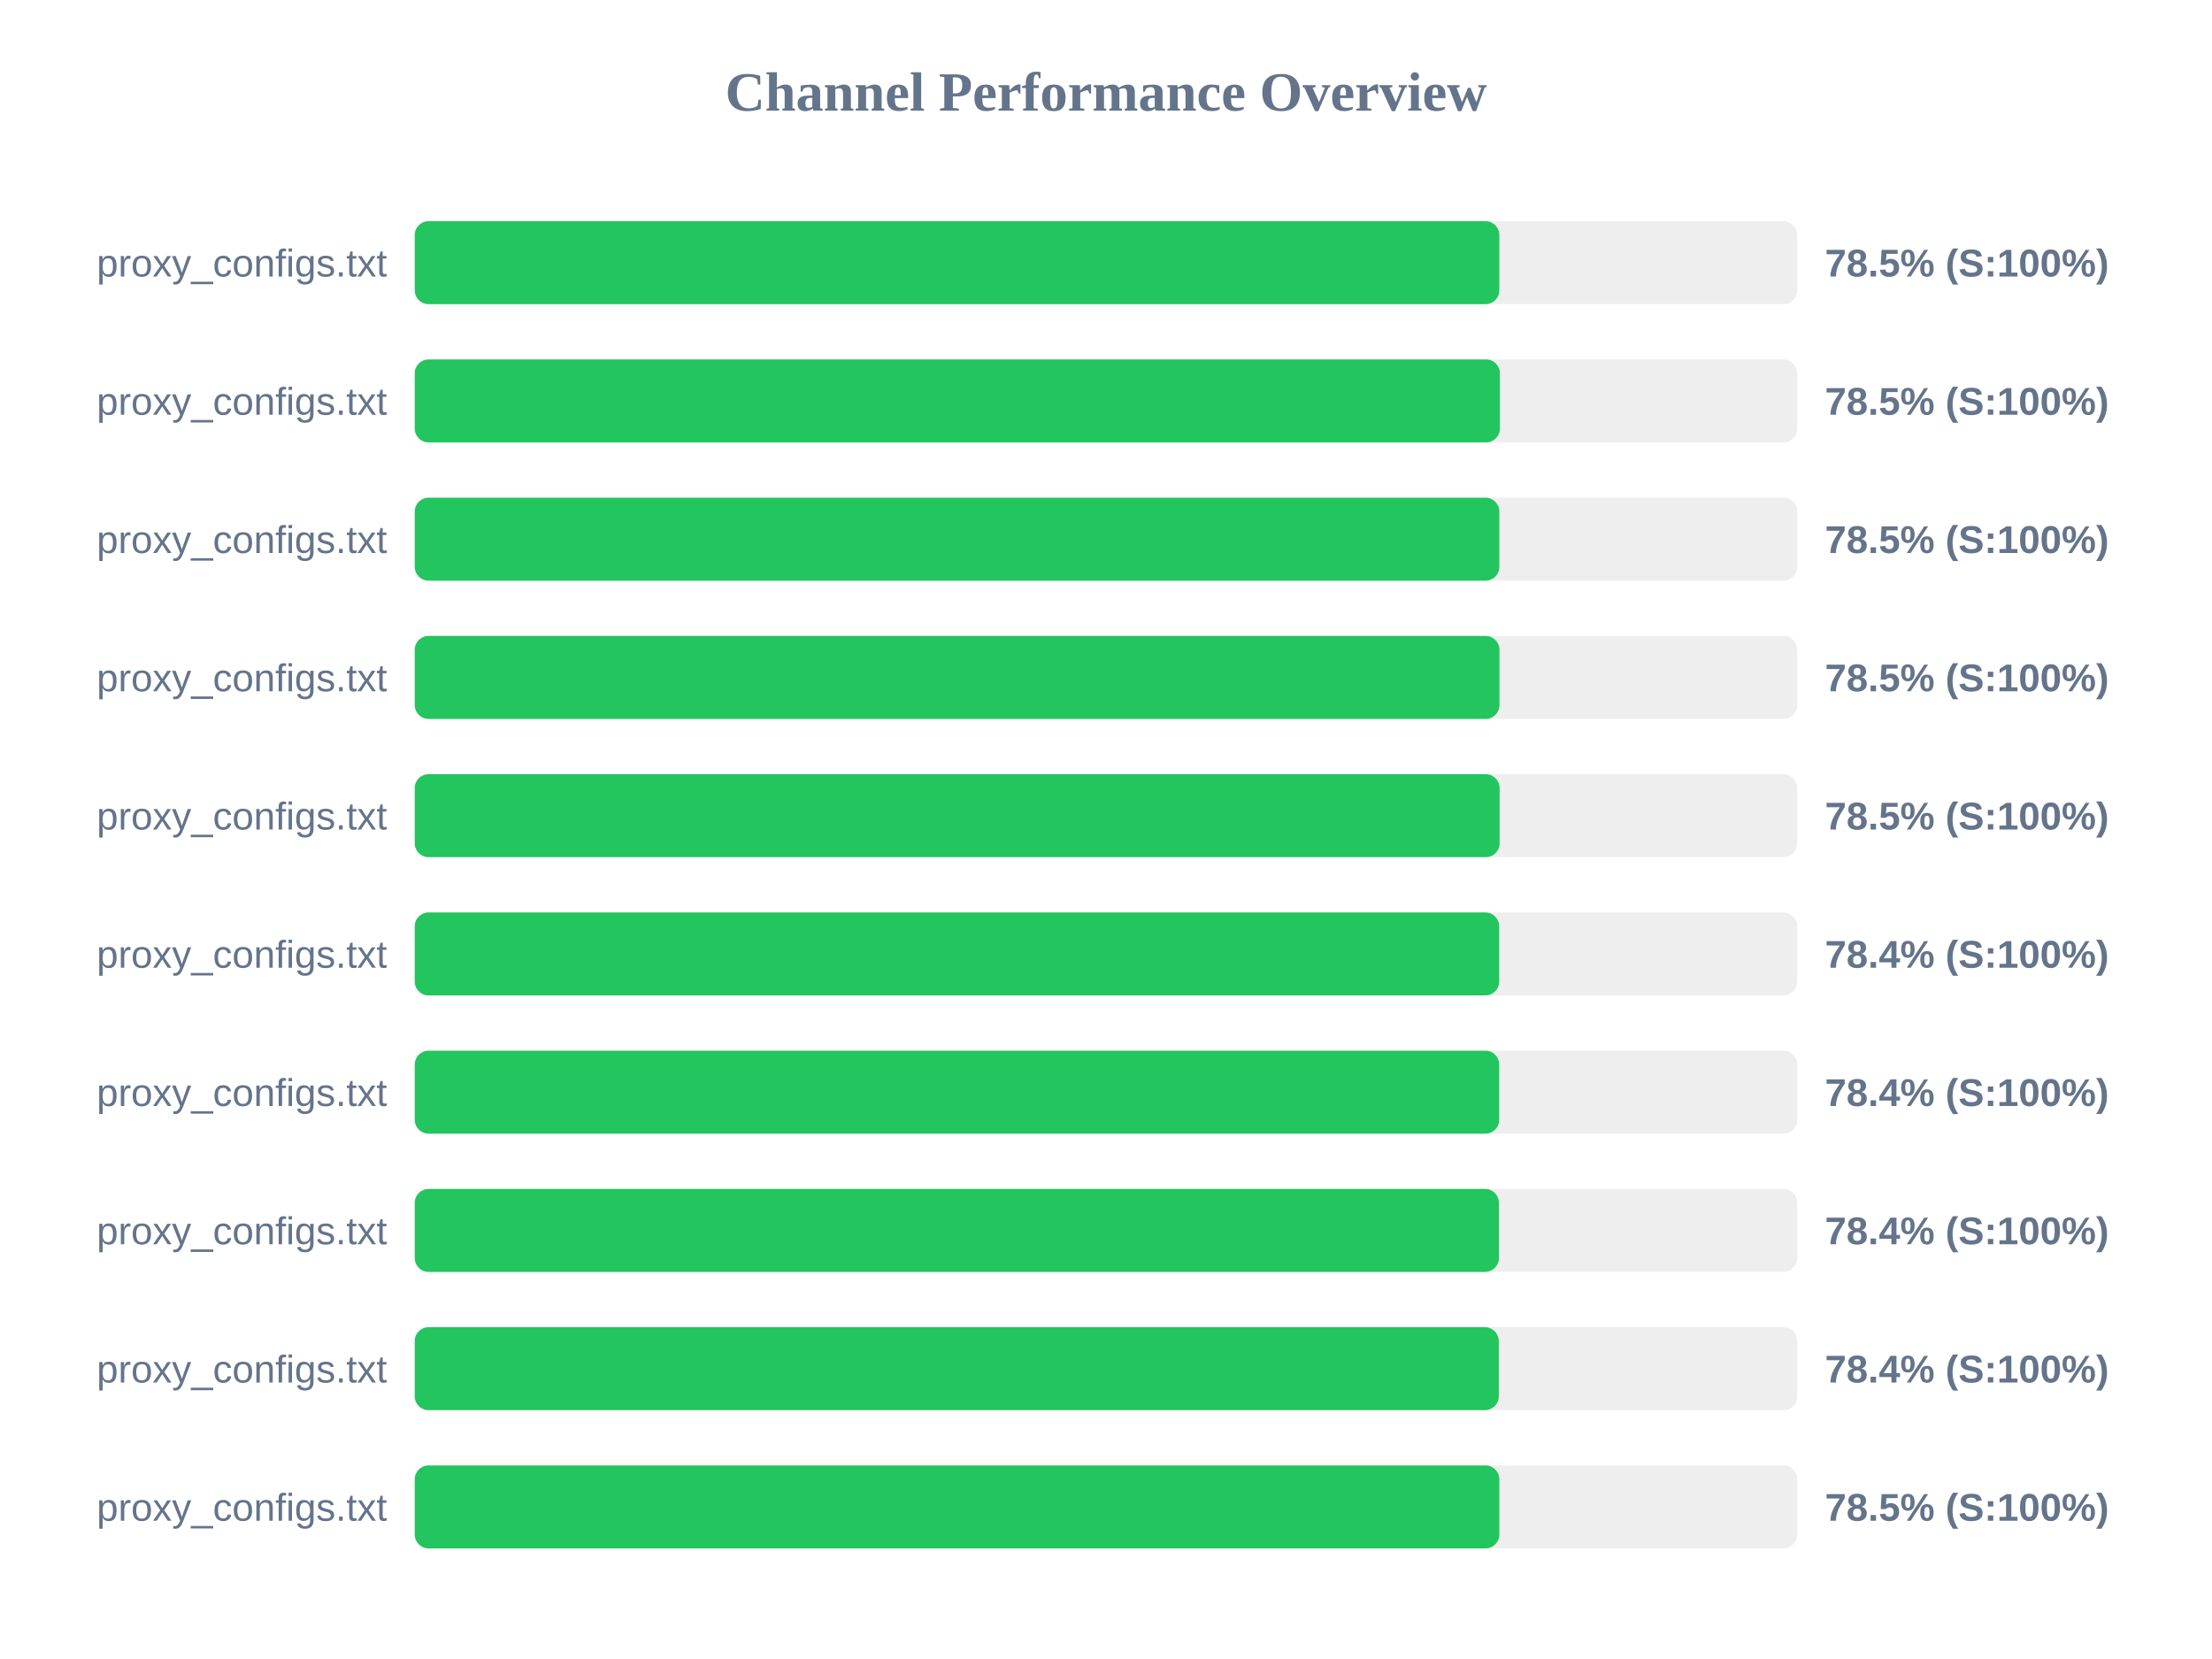
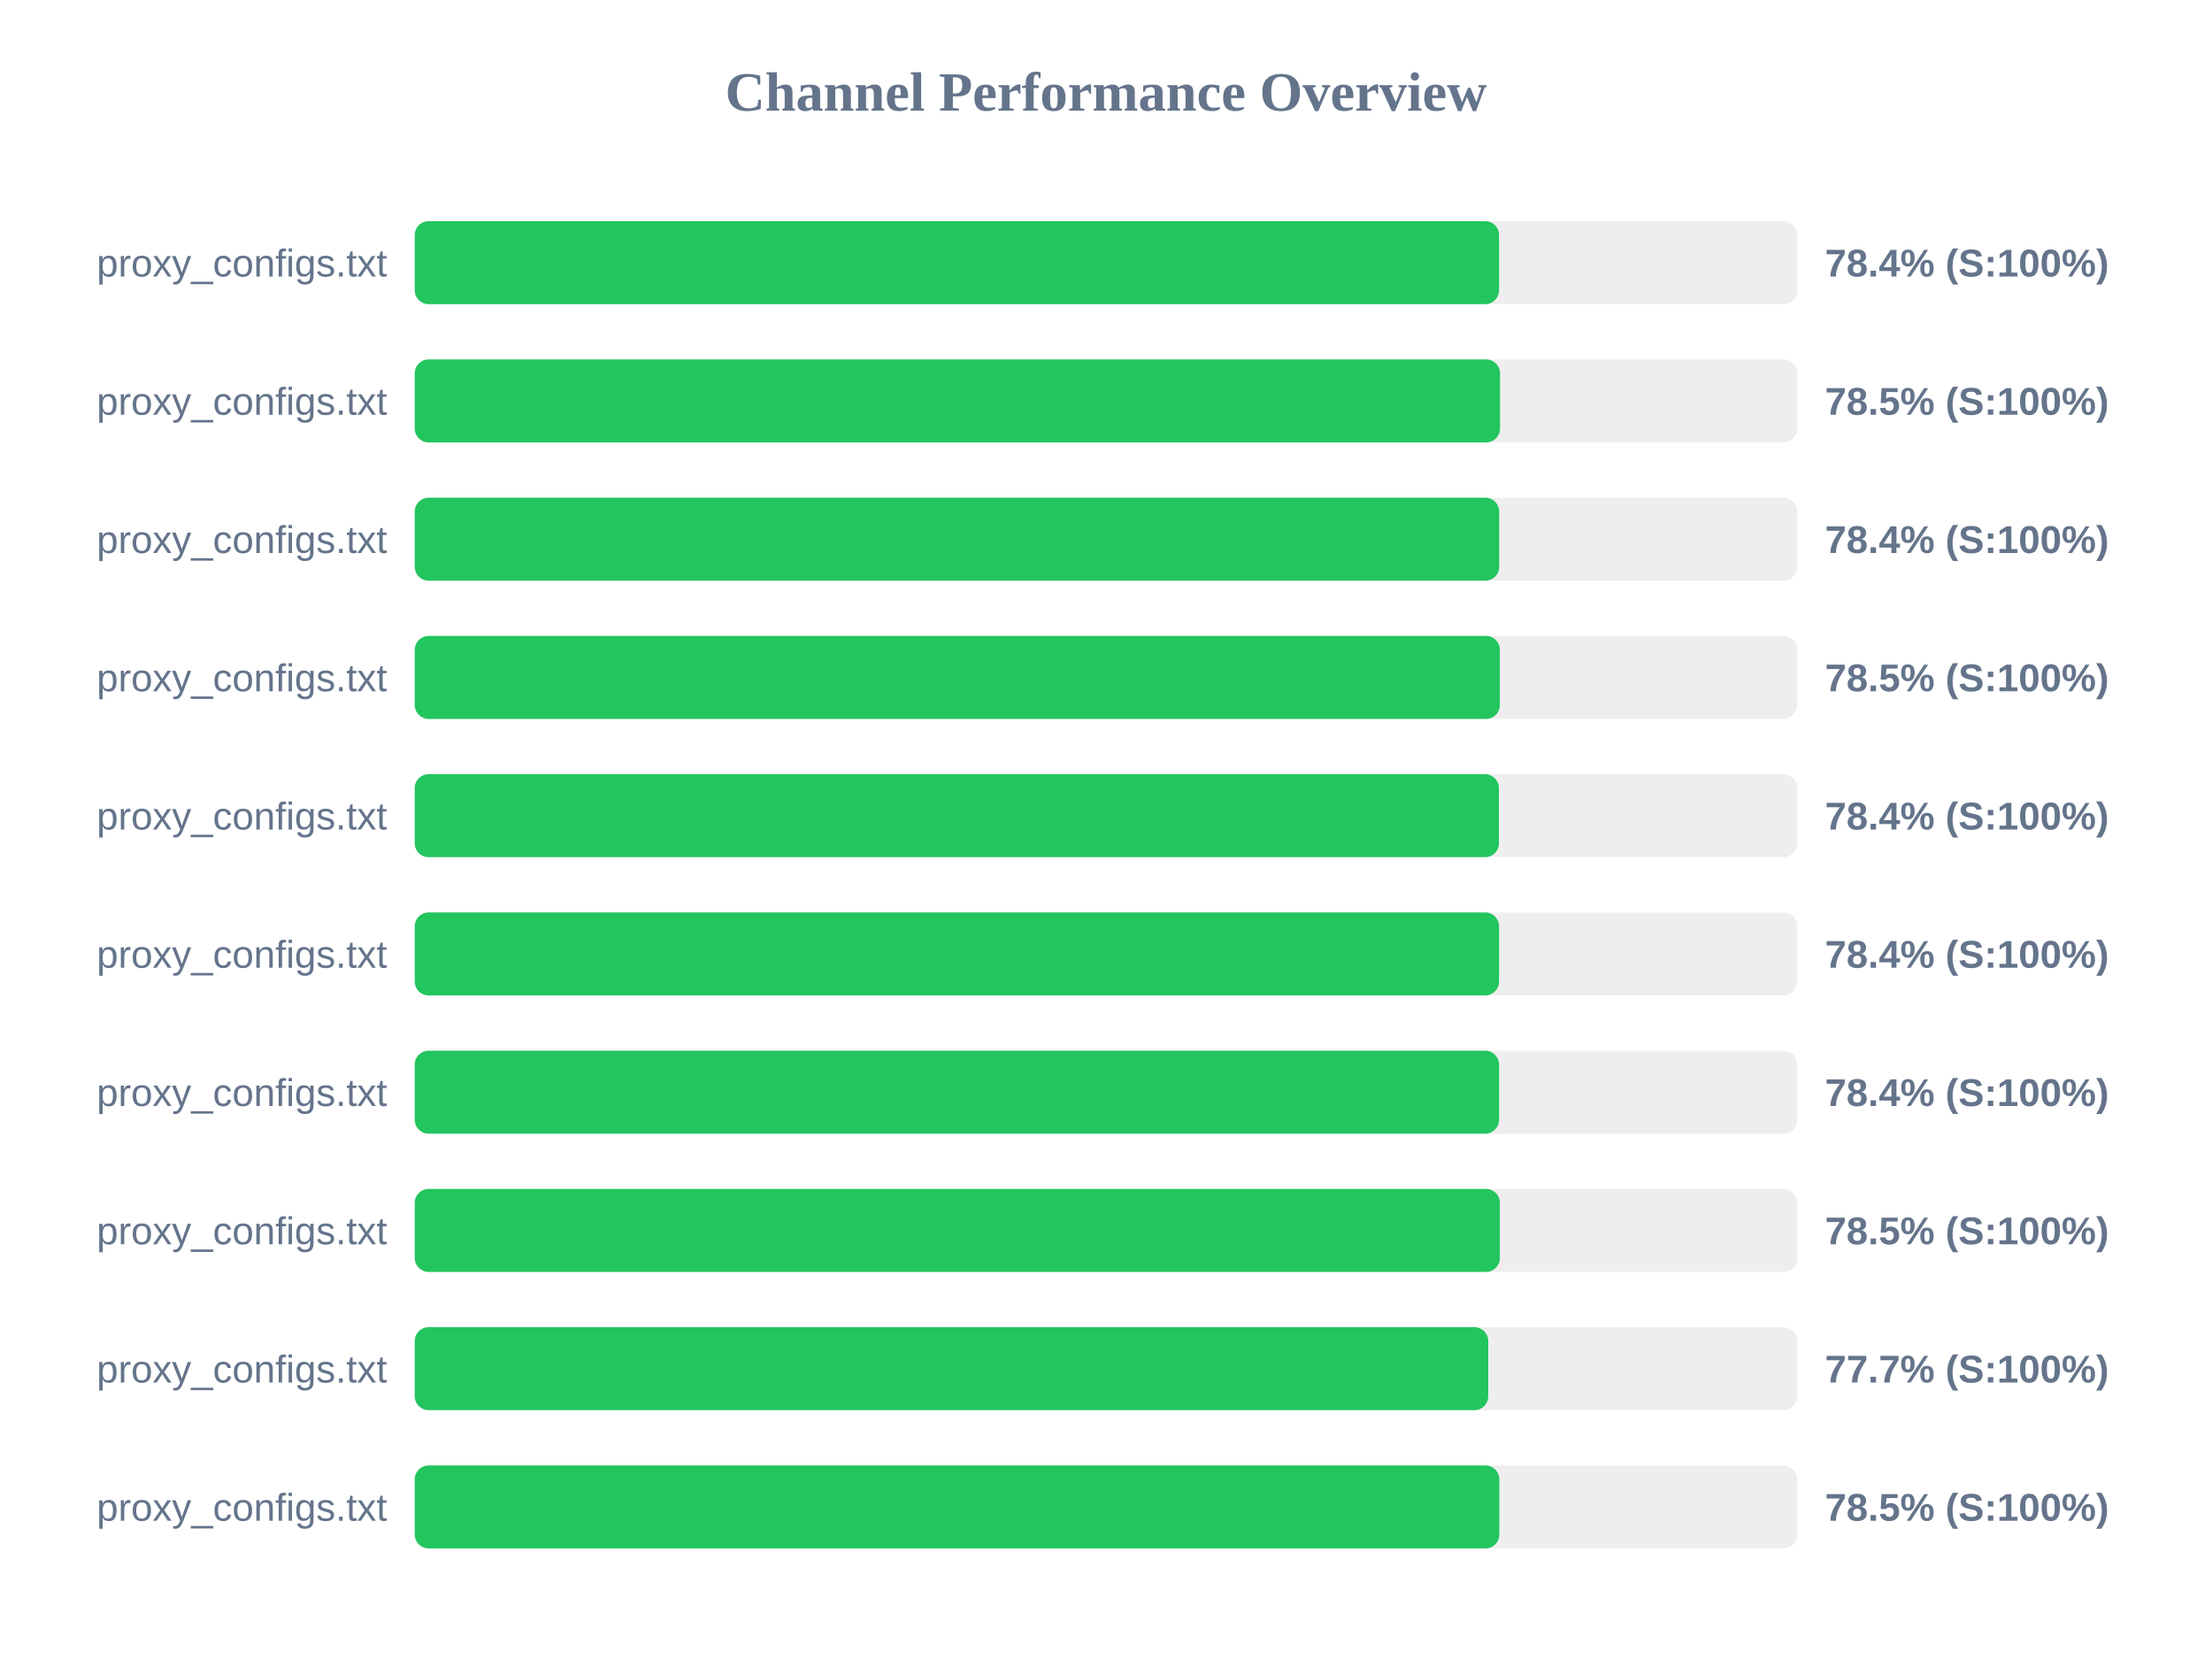
<svg xmlns="http://www.w3.org/2000/svg" width="800" height="600" version="1.1">
  <style>
        .row { font: 14px Arial; fill: #64748b; }
        .score { font: bold 14px Arial; fill: #64748b; }
    </style>
  <text x="400" y="40" text-anchor="middle" font-size="20px" font-weight="bold" fill="#64748b">Channel Performance Overview</text>
  <rect x="150" y="80" width="500" height="30" fill="#eee" rx="5" />
-   <rect x="150" y="80" width="392.25" height="30" fill="#22c55e" rx="5" />
+   <rect x="150" y="80" width="392.15" height="30" fill="#22c55e" rx="5" />
  <text x="140" y="100" text-anchor="end" class="row">proxy_configs.txt</text>
-   <text x="660" y="100" text-anchor="start" class="score">78.5% (S:100%)</text>
+   <text x="660" y="100" text-anchor="start" class="score">78.4% (S:100%)</text>
  <rect x="150" y="130" width="500" height="30" fill="#eee" rx="5" />
-   <rect x="150" y="130" width="392.45" height="30" fill="#22c55e" rx="5" />
+   <rect x="150" y="130" width="392.5" height="30" fill="#22c55e" rx="5" />
  <text x="140" y="150" text-anchor="end" class="row">proxy_configs.txt</text>
  <text x="660" y="150" text-anchor="start" class="score">78.5% (S:100%)</text>
  <rect x="150" y="180" width="500" height="30" fill="#eee" rx="5" />
-   <rect x="150" y="180" width="392.25" height="30" fill="#22c55e" rx="5" />
+   <rect x="150" y="180" width="392.2" height="30" fill="#22c55e" rx="5" />
  <text x="140" y="200" text-anchor="end" class="row">proxy_configs.txt</text>
-   <text x="660" y="200" text-anchor="start" class="score">78.5% (S:100%)</text>
+   <text x="660" y="200" text-anchor="start" class="score">78.4% (S:100%)</text>
  <rect x="150" y="230" width="500" height="30" fill="#eee" rx="5" />
-   <rect x="150" y="230" width="392.3" height="30" fill="#22c55e" rx="5" />
+   <rect x="150" y="230" width="392.45" height="30" fill="#22c55e" rx="5" />
  <text x="140" y="250" text-anchor="end" class="row">proxy_configs.txt</text>
  <text x="660" y="250" text-anchor="start" class="score">78.5% (S:100%)</text>
  <rect x="150" y="280" width="500" height="30" fill="#eee" rx="5" />
-   <rect x="150" y="280" width="392.35" height="30" fill="#22c55e" rx="5" />
+   <rect x="150" y="280" width="392.1" height="30" fill="#22c55e" rx="5" />
  <text x="140" y="300" text-anchor="end" class="row">proxy_configs.txt</text>
-   <text x="660" y="300" text-anchor="start" class="score">78.5% (S:100%)</text>
+   <text x="660" y="300" text-anchor="start" class="score">78.4% (S:100%)</text>
  <rect x="150" y="330" width="500" height="30" fill="#eee" rx="5" />
-   <rect x="150" y="330" width="392.2" height="30" fill="#22c55e" rx="5" />
+   <rect x="150" y="330" width="392.15" height="30" fill="#22c55e" rx="5" />
  <text x="140" y="350" text-anchor="end" class="row">proxy_configs.txt</text>
  <text x="660" y="350" text-anchor="start" class="score">78.4% (S:100%)</text>
  <rect x="150" y="380" width="500" height="30" fill="#eee" rx="5" />
-   <rect x="150" y="380" width="392.2" height="30" fill="#22c55e" rx="5" />
+   <rect x="150" y="380" width="392.15" height="30" fill="#22c55e" rx="5" />
  <text x="140" y="400" text-anchor="end" class="row">proxy_configs.txt</text>
  <text x="660" y="400" text-anchor="start" class="score">78.4% (S:100%)</text>
  <rect x="150" y="430" width="500" height="30" fill="#eee" rx="5" />
-   <rect x="150" y="430" width="392.1" height="30" fill="#22c55e" rx="5" />
+   <rect x="150" y="430" width="392.45" height="30" fill="#22c55e" rx="5" />
  <text x="140" y="450" text-anchor="end" class="row">proxy_configs.txt</text>
-   <text x="660" y="450" text-anchor="start" class="score">78.4% (S:100%)</text>
+   <text x="660" y="450" text-anchor="start" class="score">78.5% (S:100%)</text>
  <rect x="150" y="480" width="500" height="30" fill="#eee" rx="5" />
-   <rect x="150" y="480" width="392.05" height="30" fill="#22c55e" rx="5" />
+   <rect x="150" y="480" width="388.25" height="30" fill="#22c55e" rx="5" />
  <text x="140" y="500" text-anchor="end" class="row">proxy_configs.txt</text>
-   <text x="660" y="500" text-anchor="start" class="score">78.4% (S:100%)</text>
+   <text x="660" y="500" text-anchor="start" class="score">77.7% (S:100%)</text>
  <rect x="150" y="530" width="500" height="30" fill="#eee" rx="5" />
  <rect x="150" y="530" width="392.25" height="30" fill="#22c55e" rx="5" />
  <text x="140" y="550" text-anchor="end" class="row">proxy_configs.txt</text>
  <text x="660" y="550" text-anchor="start" class="score">78.5% (S:100%)</text>
</svg>
